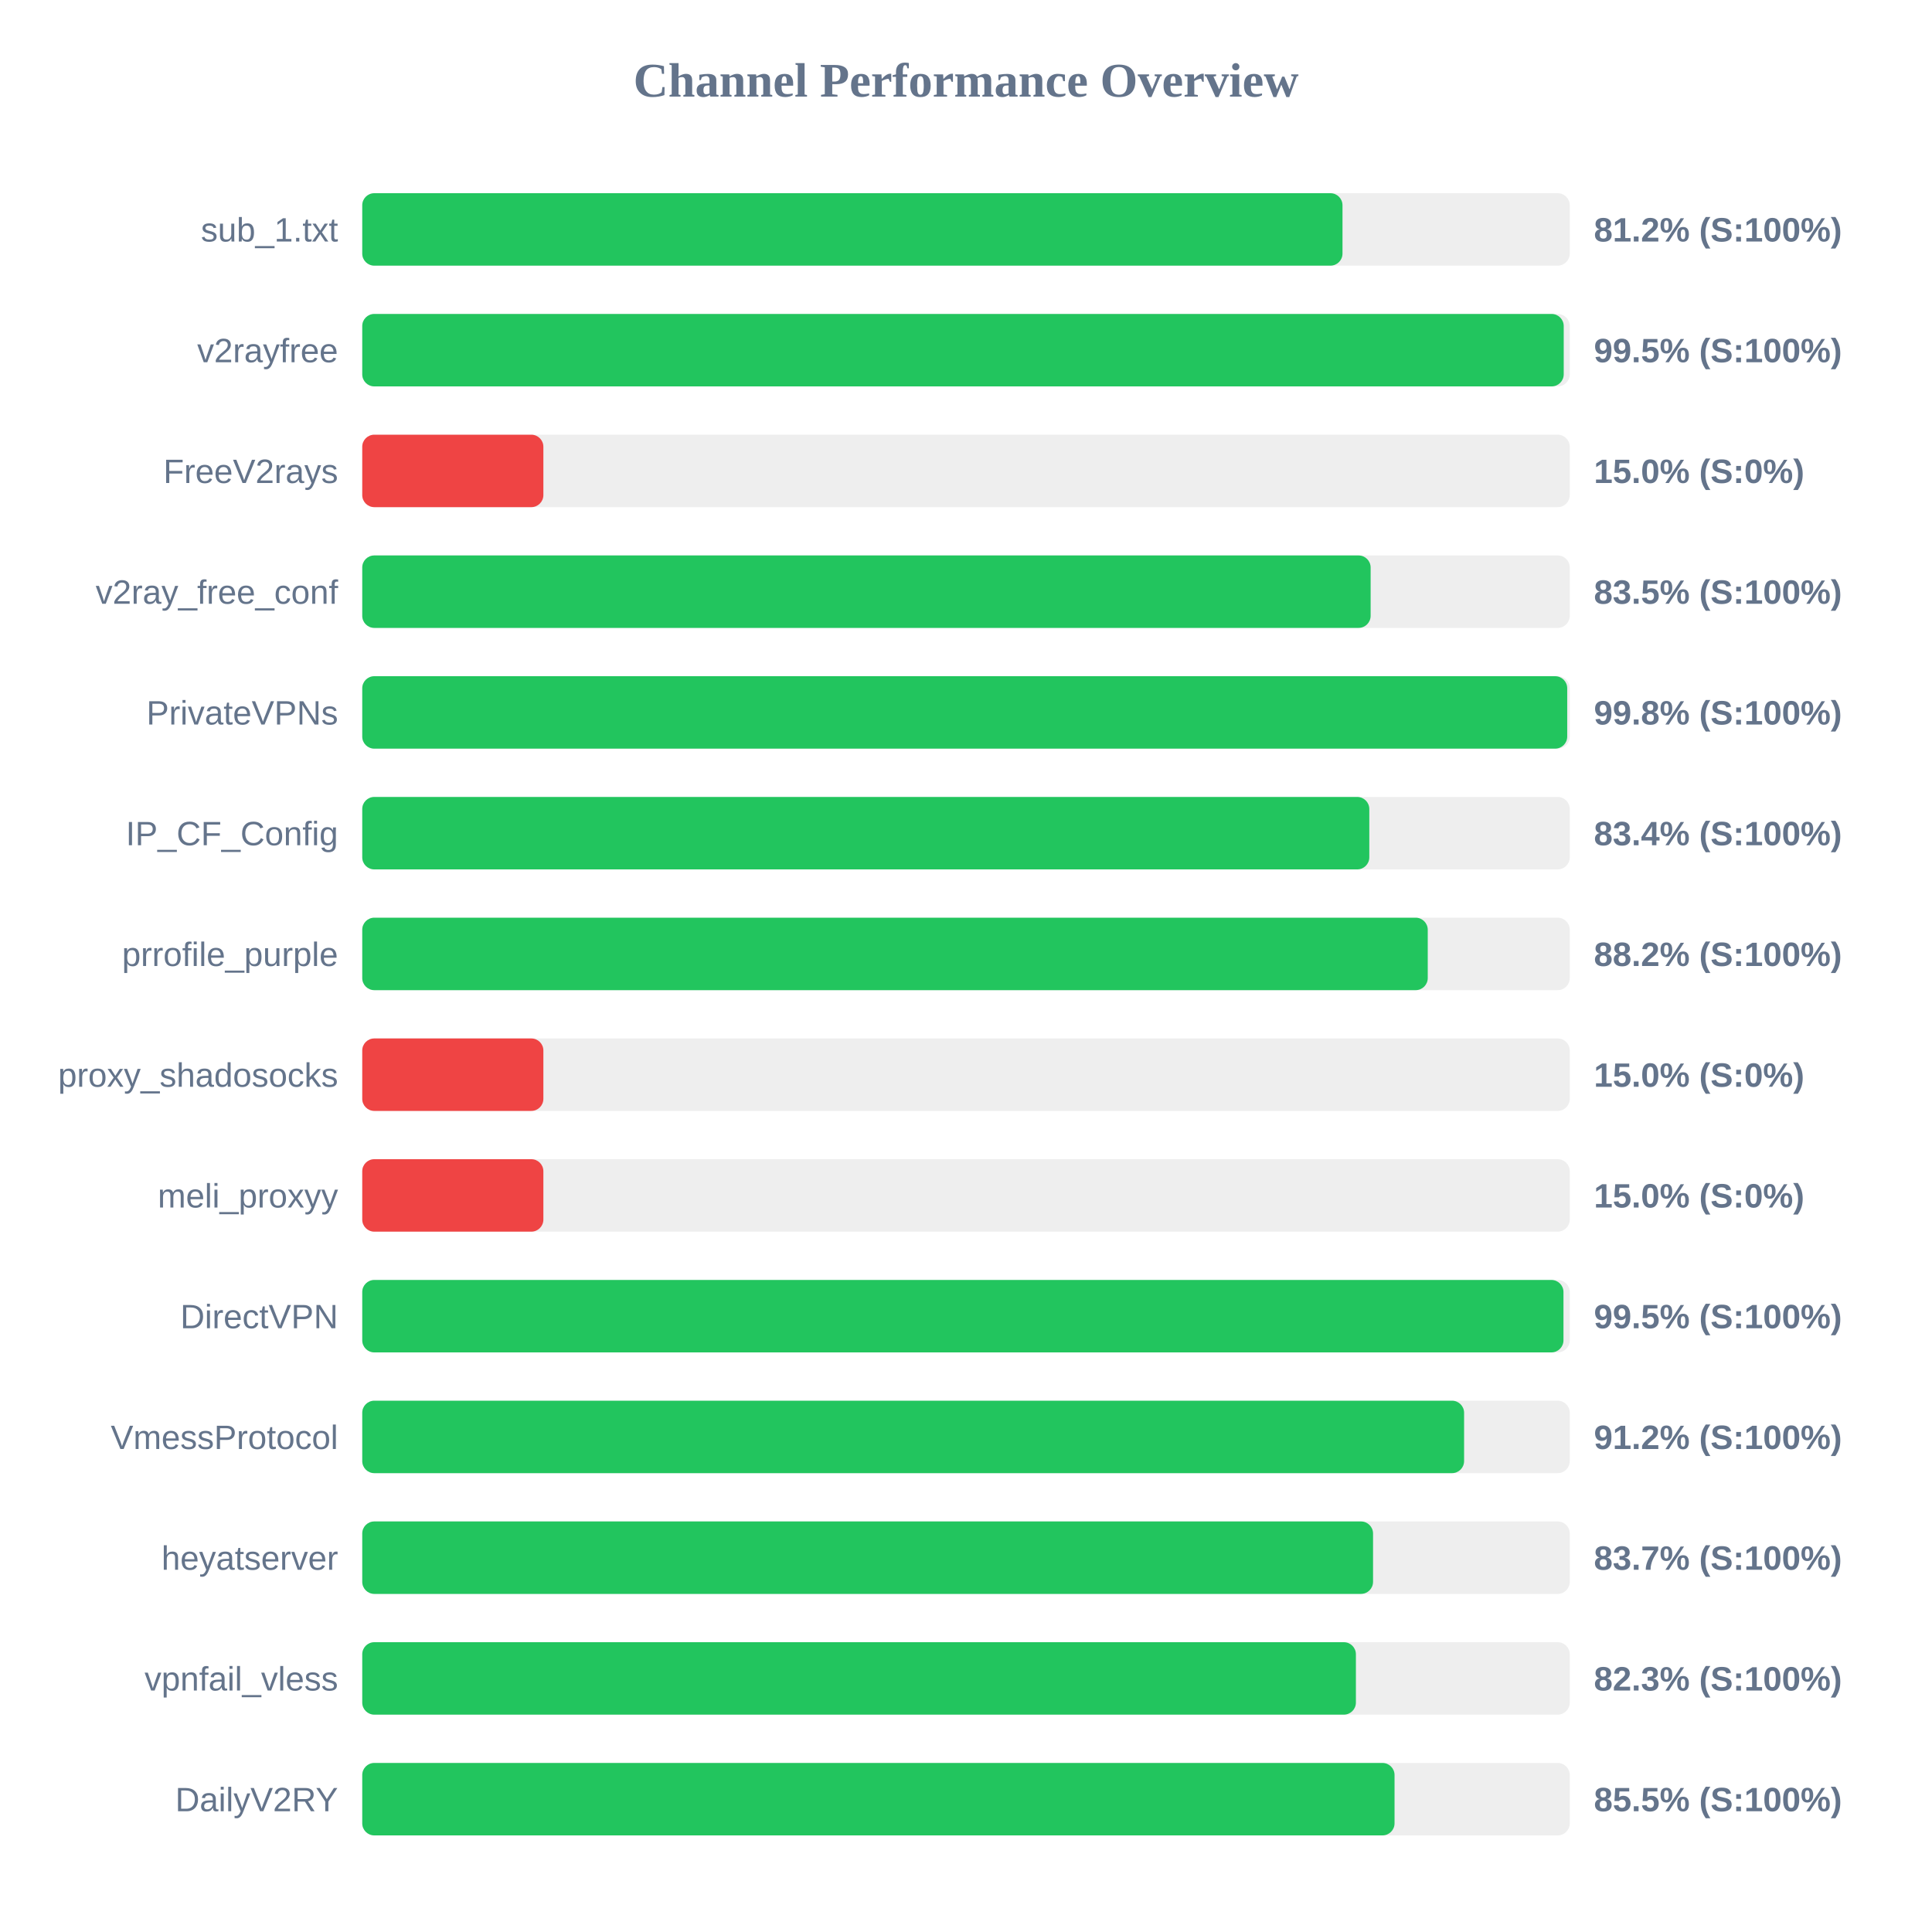
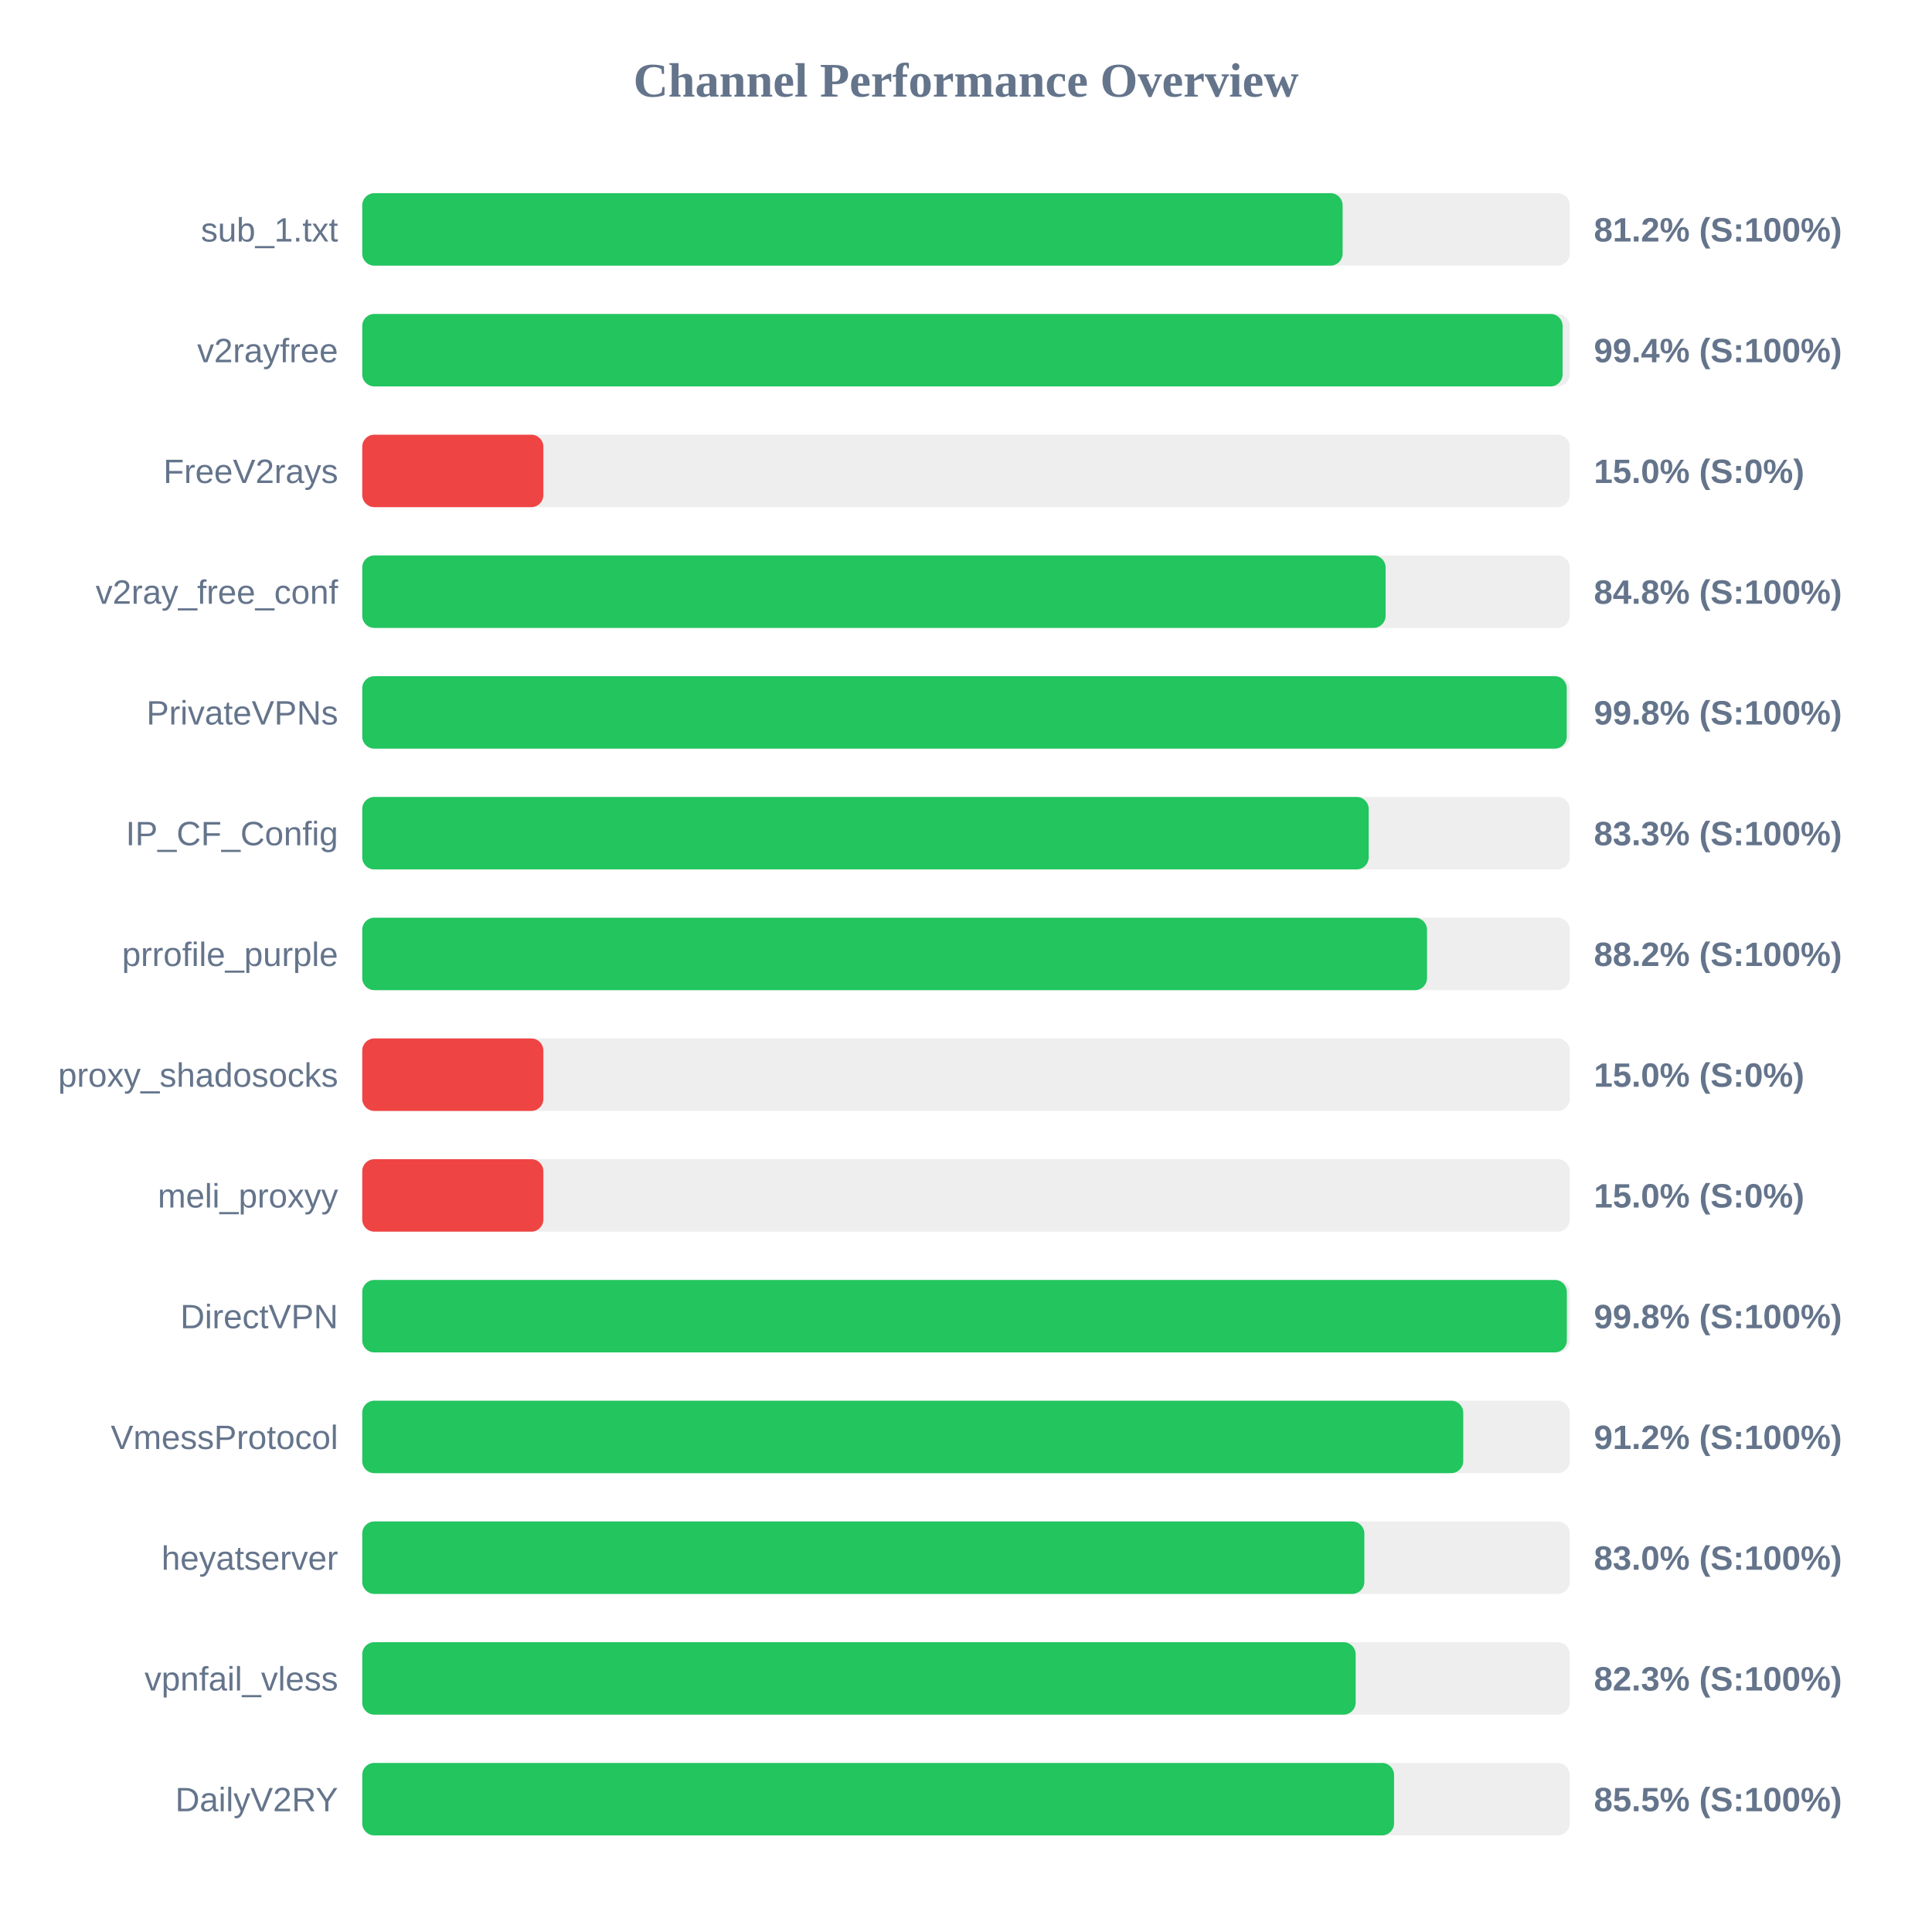
<svg xmlns="http://www.w3.org/2000/svg" width="800" height="800" version="1.1">
  <style>
        .row { font: 14px Arial; fill: #64748b; }
        .score { font: bold 14px Arial; fill: #64748b; }
    </style>
  <text x="400" y="40" text-anchor="middle" font-size="20px" font-weight="bold" fill="#64748b">Channel Performance Overview</text>
  <rect x="150" y="80" width="500" height="30" fill="#eee" rx="5" />
-   <rect x="150" y="80" width="405.9" height="30" fill="#22c55e" rx="5" />
+   <rect x="150" y="80" width="405.95" height="30" fill="#22c55e" rx="5" />
  <text x="140" y="100" text-anchor="end" class="row">sub_1.txt</text>
  <text x="660" y="100" text-anchor="start" class="score">81.2% (S:100%)</text>
  <rect x="150" y="130" width="500" height="30" fill="#eee" rx="5" />
-   <rect x="150" y="130" width="497.5" height="30" fill="#22c55e" rx="5" />
+   <rect x="150" y="130" width="497.05" height="30" fill="#22c55e" rx="5" />
  <text x="140" y="150" text-anchor="end" class="row">v2rayfree</text>
-   <text x="660" y="150" text-anchor="start" class="score">99.5% (S:100%)</text>
+   <text x="660" y="150" text-anchor="start" class="score">99.4% (S:100%)</text>
  <rect x="150" y="180" width="500" height="30" fill="#eee" rx="5" />
  <rect x="150" y="180" width="75.0" height="30" fill="#ef4444" rx="5" />
  <text x="140" y="200" text-anchor="end" class="row">FreeV2rays</text>
  <text x="660" y="200" text-anchor="start" class="score">15.0% (S:0%)</text>
  <rect x="150" y="230" width="500" height="30" fill="#eee" rx="5" />
-   <rect x="150" y="230" width="417.55" height="30" fill="#22c55e" rx="5" />
+   <rect x="150" y="230" width="423.75" height="30" fill="#22c55e" rx="5" />
  <text x="140" y="250" text-anchor="end" class="row">v2ray_free_conf</text>
-   <text x="660" y="250" text-anchor="start" class="score">83.5% (S:100%)</text>
+   <text x="660" y="250" text-anchor="start" class="score">84.8% (S:100%)</text>
  <rect x="150" y="280" width="500" height="30" fill="#eee" rx="5" />
-   <rect x="150" y="280" width="498.95" height="30" fill="#22c55e" rx="5" />
+   <rect x="150" y="280" width="498.75" height="30" fill="#22c55e" rx="5" />
  <text x="140" y="300" text-anchor="end" class="row">PrivateVPNs</text>
  <text x="660" y="300" text-anchor="start" class="score">99.8% (S:100%)</text>
  <rect x="150" y="330" width="500" height="30" fill="#eee" rx="5" />
-   <rect x="150" y="330" width="417.0" height="30" fill="#22c55e" rx="5" />
+   <rect x="150" y="330" width="416.75" height="30" fill="#22c55e" rx="5" />
  <text x="140" y="350" text-anchor="end" class="row">IP_CF_Config</text>
-   <text x="660" y="350" text-anchor="start" class="score">83.4% (S:100%)</text>
+   <text x="660" y="350" text-anchor="start" class="score">83.3% (S:100%)</text>
  <rect x="150" y="380" width="500" height="30" fill="#eee" rx="5" />
-   <rect x="150" y="380" width="441.2" height="30" fill="#22c55e" rx="5" />
+   <rect x="150" y="380" width="440.9" height="30" fill="#22c55e" rx="5" />
  <text x="140" y="400" text-anchor="end" class="row">prrofile_purple</text>
  <text x="660" y="400" text-anchor="start" class="score">88.2% (S:100%)</text>
  <rect x="150" y="430" width="500" height="30" fill="#eee" rx="5" />
  <rect x="150" y="430" width="75.0" height="30" fill="#ef4444" rx="5" />
  <text x="140" y="450" text-anchor="end" class="row">proxy_shadosocks</text>
  <text x="660" y="450" text-anchor="start" class="score">15.0% (S:0%)</text>
  <rect x="150" y="480" width="500" height="30" fill="#eee" rx="5" />
  <rect x="150" y="480" width="75.0" height="30" fill="#ef4444" rx="5" />
  <text x="140" y="500" text-anchor="end" class="row">meli_proxyy</text>
  <text x="660" y="500" text-anchor="start" class="score">15.0% (S:0%)</text>
  <rect x="150" y="530" width="500" height="30" fill="#eee" rx="5" />
-   <rect x="150" y="530" width="497.4" height="30" fill="#22c55e" rx="5" />
+   <rect x="150" y="530" width="498.8" height="30" fill="#22c55e" rx="5" />
  <text x="140" y="550" text-anchor="end" class="row">DirectVPN</text>
-   <text x="660" y="550" text-anchor="start" class="score">99.5% (S:100%)</text>
+   <text x="660" y="550" text-anchor="start" class="score">99.8% (S:100%)</text>
  <rect x="150" y="580" width="500" height="30" fill="#eee" rx="5" />
-   <rect x="150" y="580" width="456.25" height="30" fill="#22c55e" rx="5" />
+   <rect x="150" y="580" width="455.9" height="30" fill="#22c55e" rx="5" />
  <text x="140" y="600" text-anchor="end" class="row">VmessProtocol</text>
  <text x="660" y="600" text-anchor="start" class="score">91.2% (S:100%)</text>
  <rect x="150" y="630" width="500" height="30" fill="#eee" rx="5" />
-   <rect x="150" y="630" width="418.55" height="30" fill="#22c55e" rx="5" />
+   <rect x="150" y="630" width="414.95" height="30" fill="#22c55e" rx="5" />
  <text x="140" y="650" text-anchor="end" class="row">heyatserver</text>
-   <text x="660" y="650" text-anchor="start" class="score">83.7% (S:100%)</text>
+   <text x="660" y="650" text-anchor="start" class="score">83.0% (S:100%)</text>
  <rect x="150" y="680" width="500" height="30" fill="#eee" rx="5" />
-   <rect x="150" y="680" width="411.45" height="30" fill="#22c55e" rx="5" />
+   <rect x="150" y="680" width="411.35" height="30" fill="#22c55e" rx="5" />
  <text x="140" y="700" text-anchor="end" class="row">vpnfail_vless</text>
  <text x="660" y="700" text-anchor="start" class="score">82.3% (S:100%)</text>
  <rect x="150" y="730" width="500" height="30" fill="#eee" rx="5" />
-   <rect x="150" y="730" width="427.45" height="30" fill="#22c55e" rx="5" />
+   <rect x="150" y="730" width="427.25" height="30" fill="#22c55e" rx="5" />
  <text x="140" y="750" text-anchor="end" class="row">DailyV2RY</text>
  <text x="660" y="750" text-anchor="start" class="score">85.5% (S:100%)</text>
</svg>
